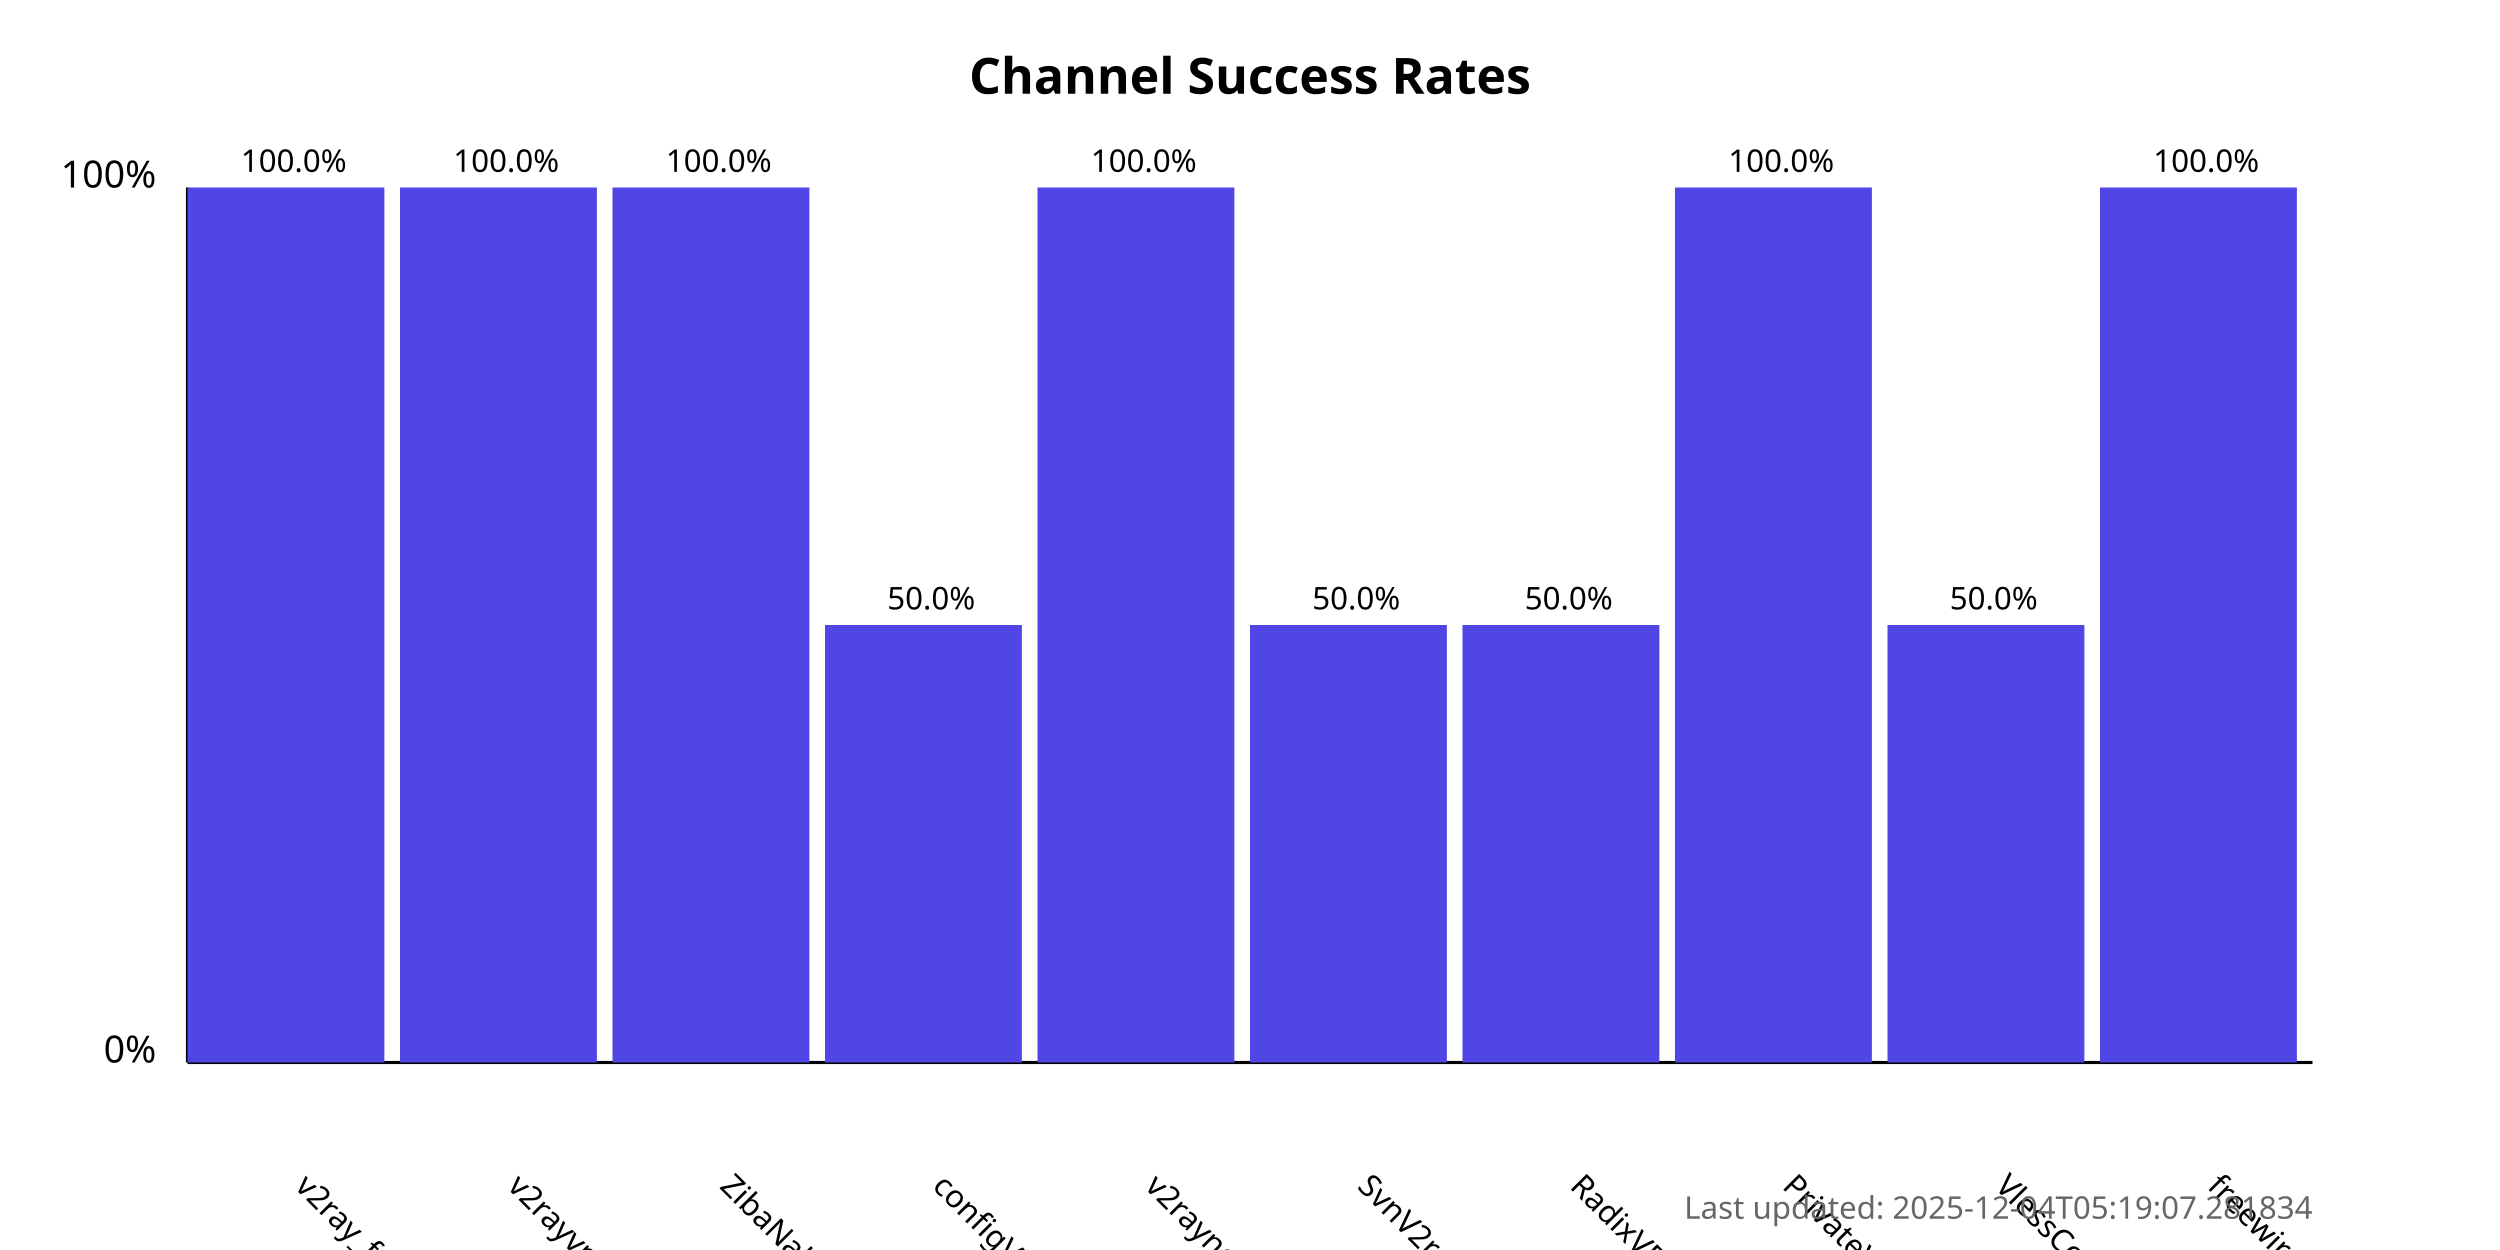
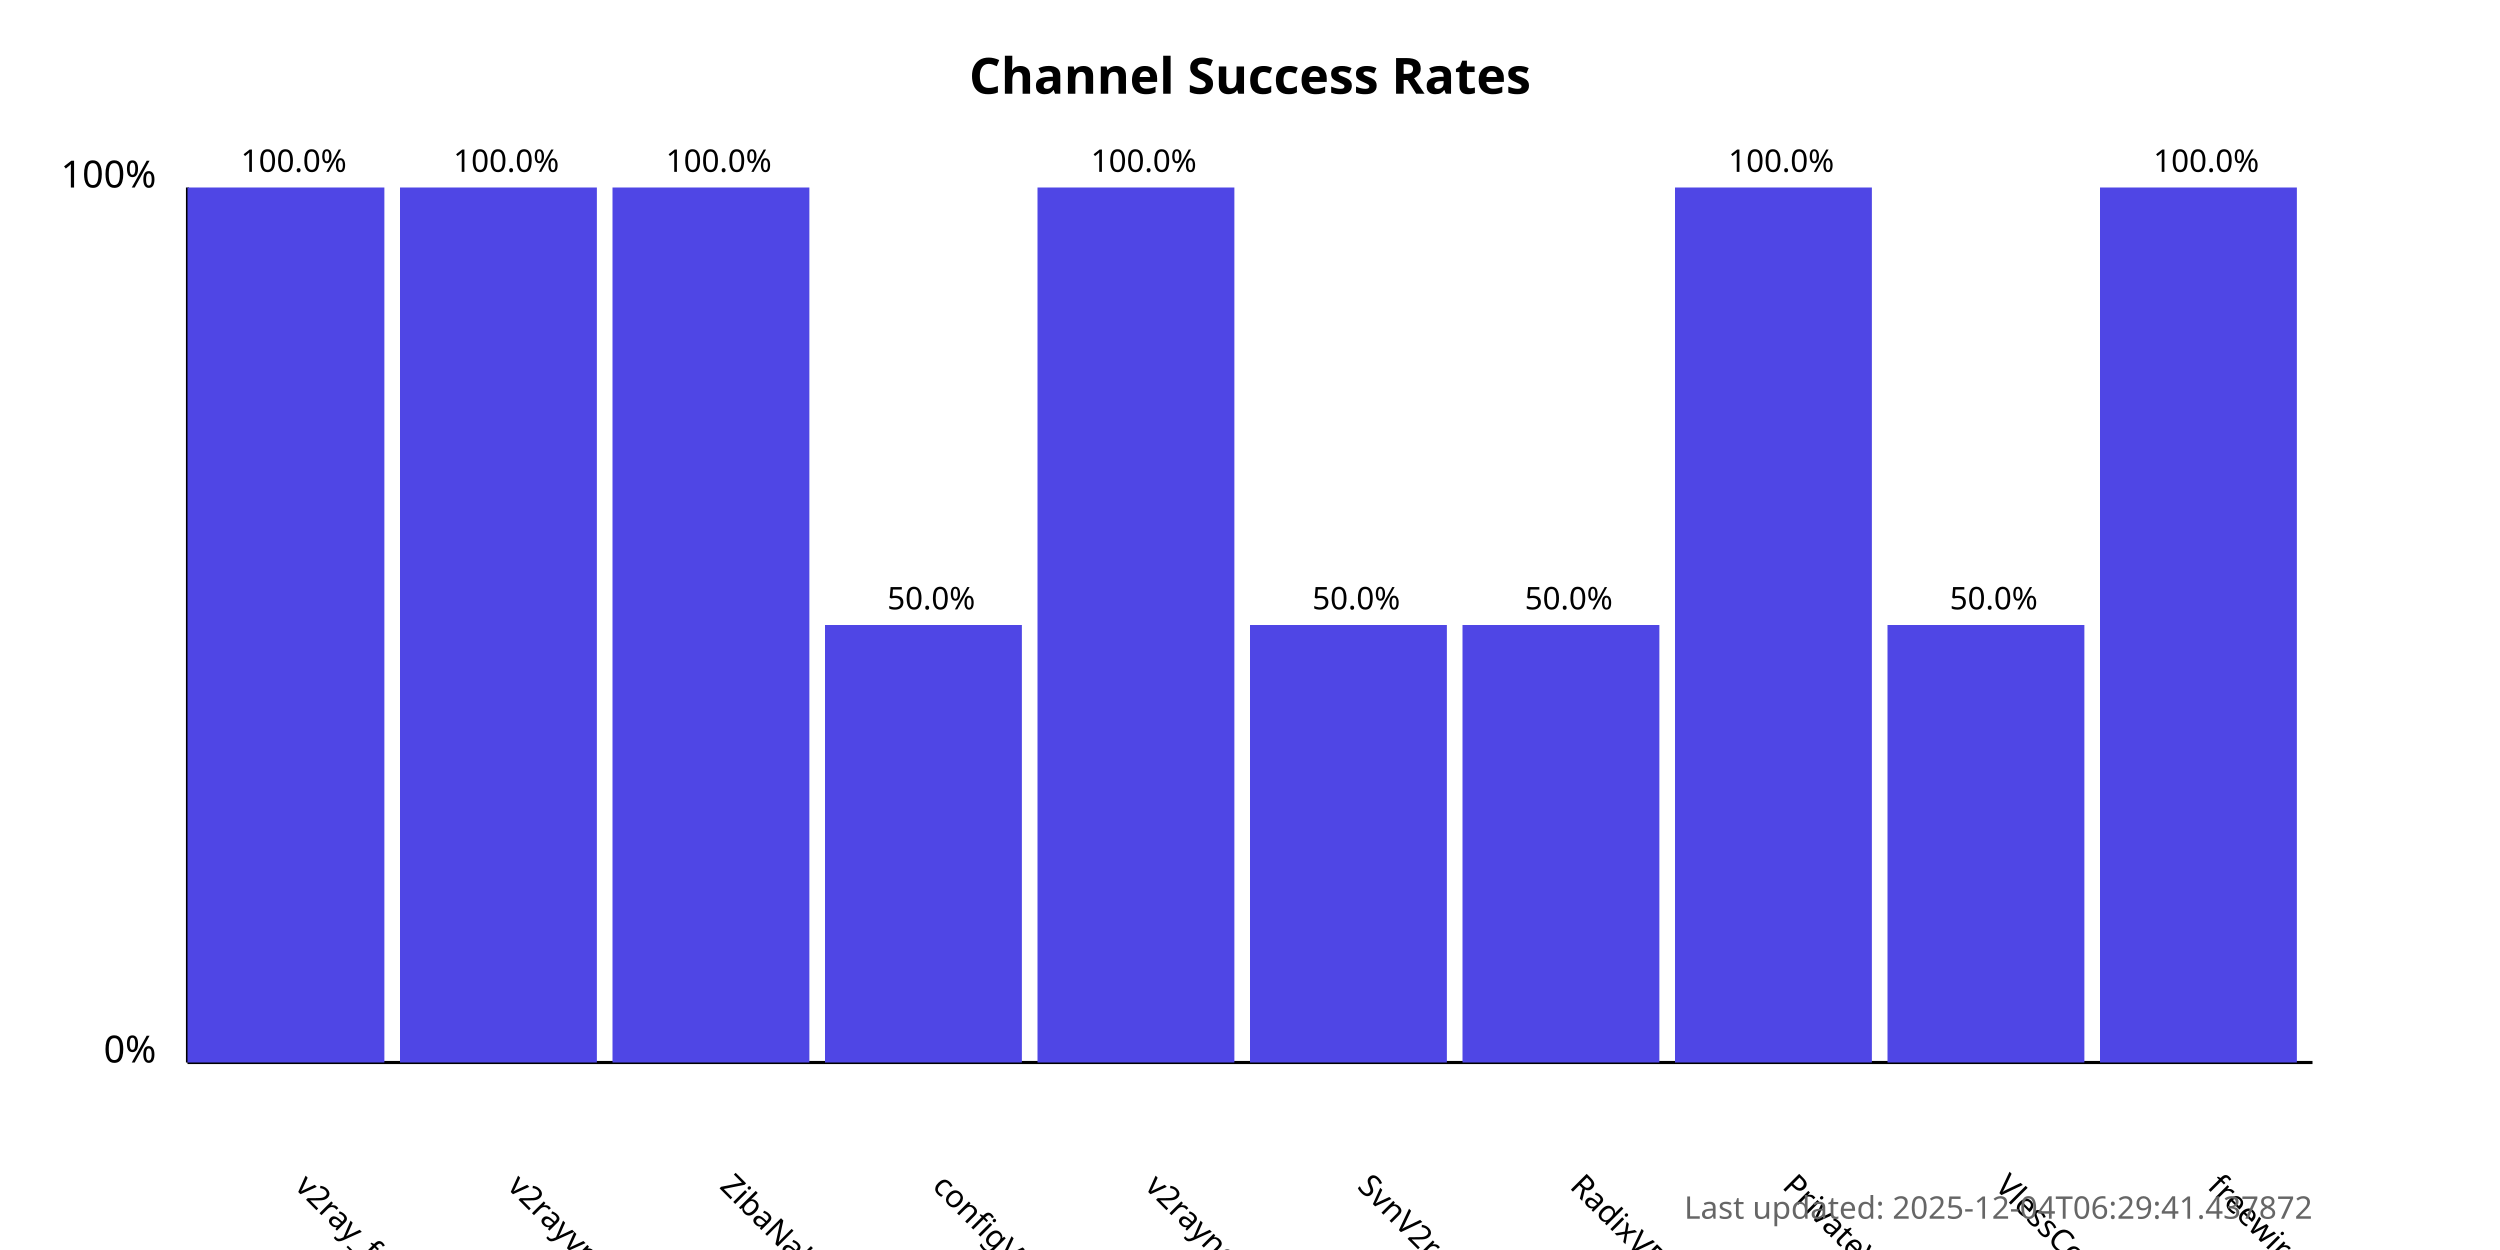
<svg xmlns="http://www.w3.org/2000/svg" width="800" height="400">
  <style>
            .chart-title { font: bold 16px sans-serif; }
            .axis-label { font: 12px sans-serif; }
            .tick-label { font: 10px sans-serif; }
            .bar { fill: #4f46e5; }
            .bar:hover { fill: #6366f1; }
            .timestamp { font: 10px sans-serif; fill: #666; }
        </style>
  <text x="400.0" y="30" text-anchor="middle" class="chart-title">
            Channel Success Rates
        </text>
  <line x1="60" y1="340" x2="60" y2="60" stroke="black" stroke-width="1" />
  <line x1="60" y1="340" x2="740" y2="340" stroke="black" stroke-width="1" />
  <text x="50" y="340" text-anchor="end" class="axis-label">0%</text>
  <text x="50" y="60" text-anchor="end" class="axis-label">100%</text>
  <g>
    <rect x="60" y="60.0" width="63.0" height="280.0" class="bar" />
    <text x="94.0" y="380" transform="rotate(45, 94.0, 380)" text-anchor="start" class="tick-label">
                v2ray_free_conf
            </text>
    <text x="94.0" y="55.0" text-anchor="middle" class="tick-label">
                100.0%
            </text>
  </g>
  <g>
    <rect x="128.0" y="60.0" width="63.0" height="280.0" class="bar" />
    <text x="162.0" y="380" transform="rotate(45, 162.0, 380)" text-anchor="start" class="tick-label">
                v2rayvpno
            </text>
    <text x="162.0" y="55.0" text-anchor="middle" class="tick-label">
                100.0%
            </text>
  </g>
  <g>
    <rect x="196.0" y="60.0" width="63.0" height="280.0" class="bar" />
    <text x="230.0" y="380" transform="rotate(45, 230.0, 380)" text-anchor="start" class="tick-label">
                ZibaNabz
            </text>
    <text x="230.0" y="55.0" text-anchor="middle" class="tick-label">
                100.0%
            </text>
  </g>
  <g>
    <rect x="264.0" y="200.0" width="63.0" height="140.0" class="bar" />
    <text x="298.0" y="380" transform="rotate(45, 298.0, 380)" text-anchor="start" class="tick-label">
                configV2rayForFree
            </text>
    <text x="298.0" y="195.0" text-anchor="middle" class="tick-label">
                50.0%
            </text>
  </g>
  <g>
    <rect x="332.0" y="60.0" width="63.0" height="280.0" class="bar" />
    <text x="366.0" y="380" transform="rotate(45, 366.0, 380)" text-anchor="start" class="tick-label">
                v2rayngvpn
            </text>
    <text x="366.0" y="55.0" text-anchor="middle" class="tick-label">
                100.0%
            </text>
  </g>
  <g>
    <rect x="400.0" y="200.0" width="63.0" height="140.0" class="bar" />
    <text x="434.0" y="380" transform="rotate(45, 434.0, 380)" text-anchor="start" class="tick-label">
                SvnV2ray
            </text>
    <text x="434.0" y="195.0" text-anchor="middle" class="tick-label">
                50.0%
            </text>
  </g>
  <g>
    <rect x="468.0" y="200.0" width="63.0" height="140.0" class="bar" />
    <text x="502.0" y="380" transform="rotate(45, 502.0, 380)" text-anchor="start" class="tick-label">
                RadixVPN
            </text>
    <text x="502.0" y="195.0" text-anchor="middle" class="tick-label">
                50.0%
            </text>
  </g>
  <g>
    <rect x="536.0" y="60.0" width="63.0" height="280.0" class="bar" />
    <text x="570.0" y="380" transform="rotate(45, 570.0, 380)" text-anchor="start" class="tick-label">
                PrivateVPNs
            </text>
    <text x="570.0" y="55.0" text-anchor="middle" class="tick-label">
                100.0%
            </text>
  </g>
  <g>
    <rect x="604.0" y="200.0" width="63.0" height="140.0" class="bar" />
    <text x="638.0" y="380" transform="rotate(45, 638.0, 380)" text-anchor="start" class="tick-label">
                VlessConfig
            </text>
    <text x="638.0" y="195.0" text-anchor="middle" class="tick-label">
                50.0%
            </text>
  </g>
  <g>
    <rect x="672.0" y="60.0" width="63.0" height="280.0" class="bar" />
    <text x="706.0" y="380" transform="rotate(45, 706.0, 380)" text-anchor="start" class="tick-label">
                freewireguard
            </text>
    <text x="706.0" y="55.0" text-anchor="middle" class="tick-label">
                100.0%
            </text>
  </g>
  <text x="740" y="390" text-anchor="end" class="timestamp">
-             Last updated: 2025-12-04T05:19:07.281834
+             Last updated: 2025-12-04T06:29:41.437872
        </text>
</svg>
